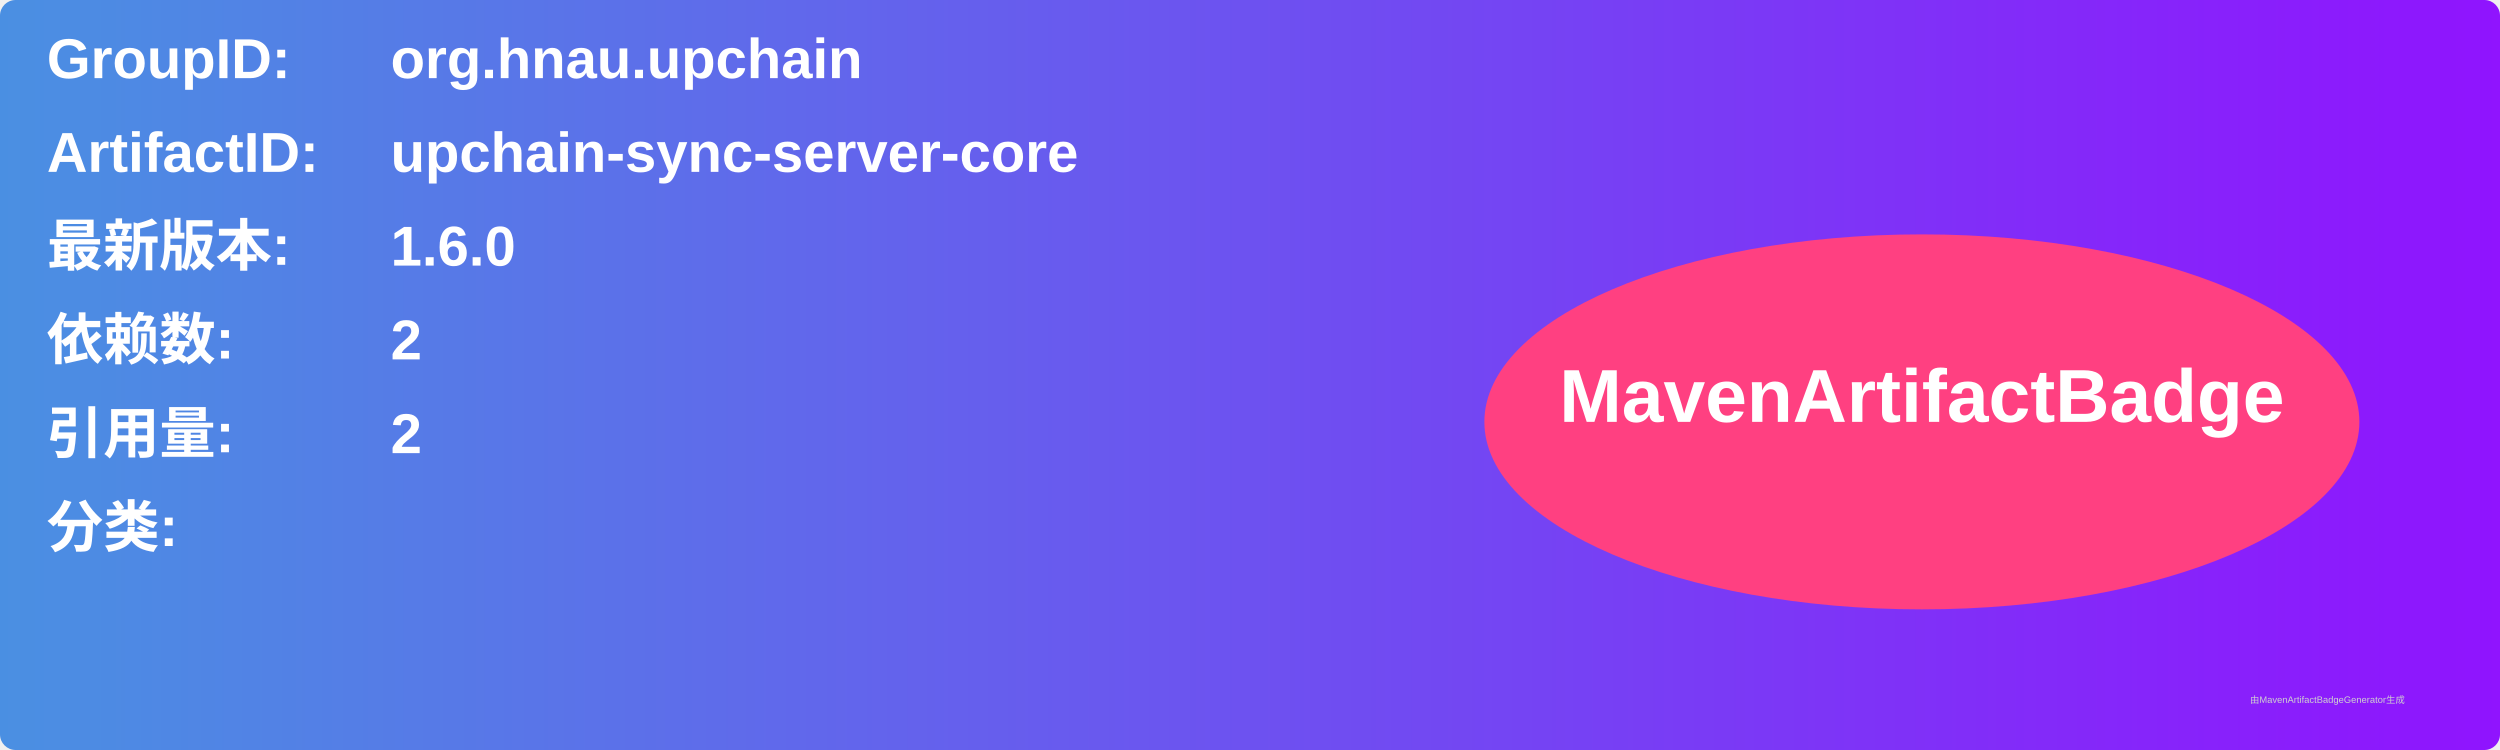
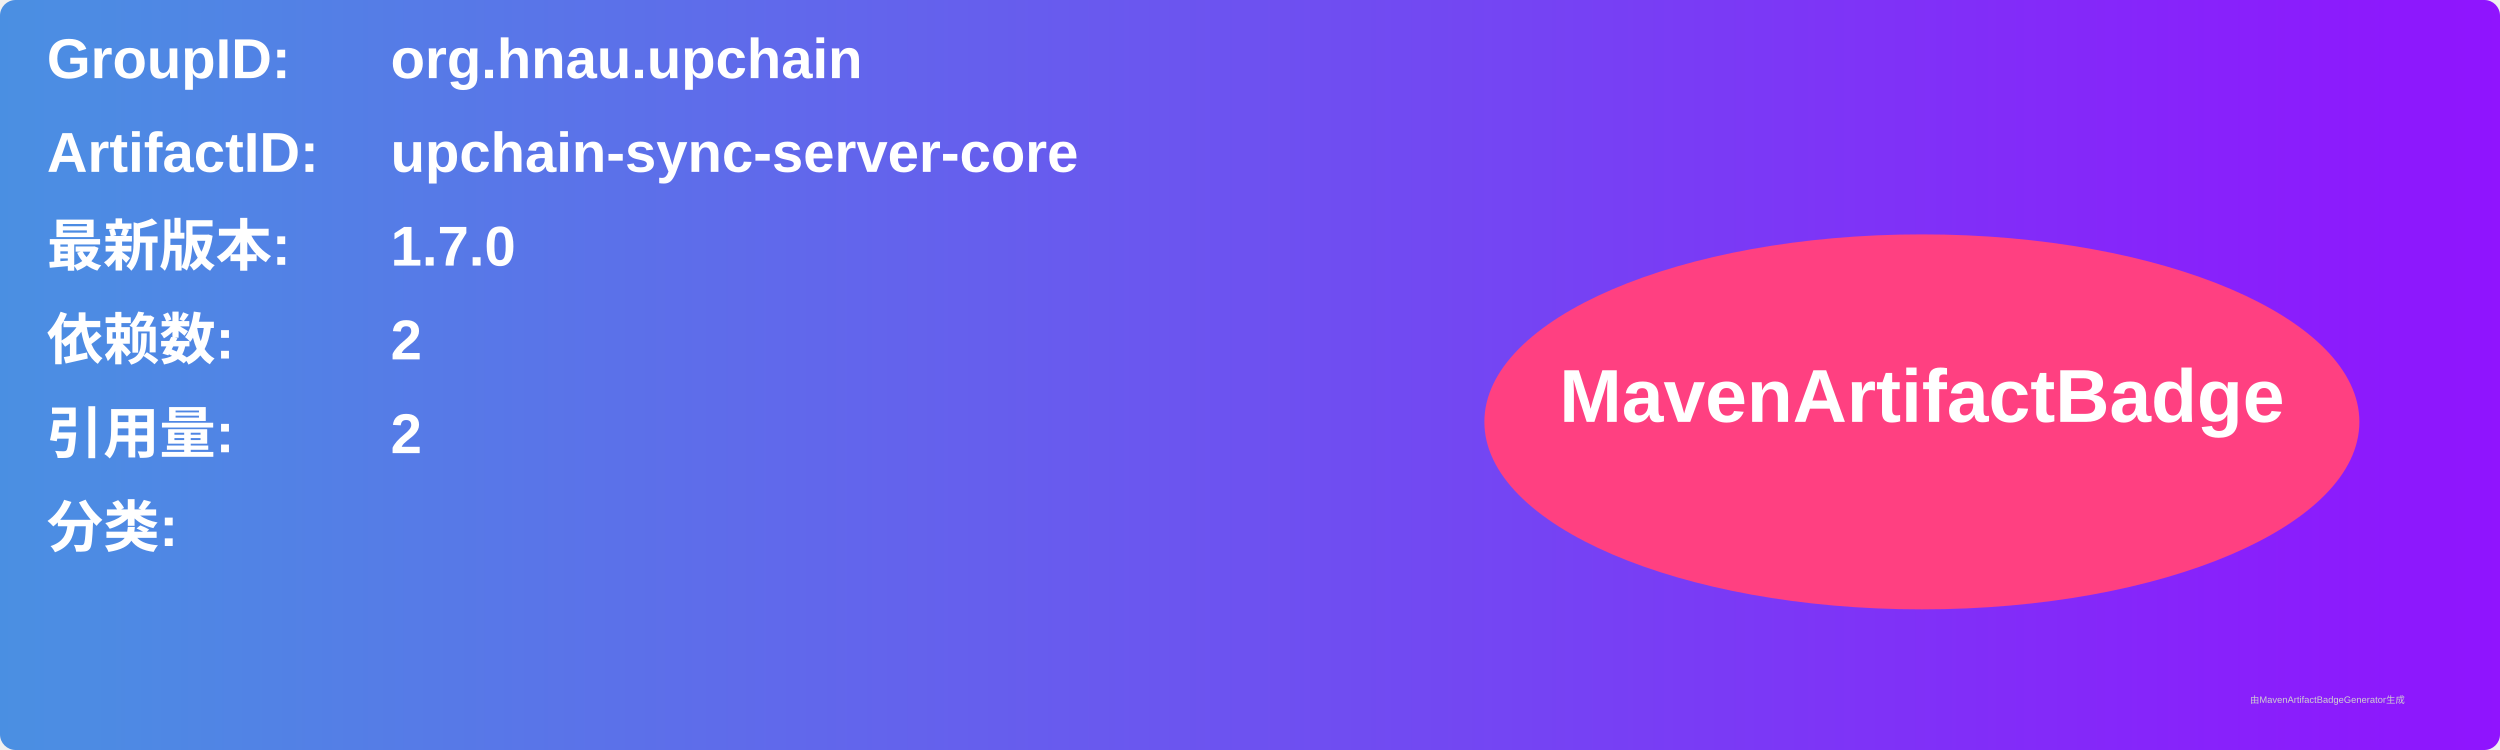
<svg xmlns="http://www.w3.org/2000/svg" width="800" height="240" viewBox="0 0 800 240">
  <linearGradient id="grad" x1="0%" y1="0%" x2="100%" y2="0%">
    <stop offset="0%" stop-color="#4a90e2" />
    <stop offset="100%" stop-color="#9013fe" />
  </linearGradient>
  <rect width="100%" height="100%" rx="5" ry="5" fill="url(#grad)" />
  <g transform="translate(15, 15)">
    <text x="0" y="10" font-family="Arial" font-size="18" fill="white" font-weight="bold" width="260">GroupID:</text>
    <text x="110" y="10" font-family="Arial" font-size="18" fill="white" font-weight="bold" width="460">org.hnau.upchain</text>
    <text x="0" y="40" font-family="Arial" font-size="18" fill="white" font-weight="bold" width="260">ArtifactID:</text>
    <text x="110" y="40" font-family="Arial" font-size="18" fill="white" font-weight="bold" width="460">upchain-sync-server-core</text>
    <text x="0" y="70" font-family="Arial" font-size="18" fill="white" font-weight="bold">最新版本:</text>
    <text x="110" y="70" font-family="Arial" font-size="18" fill="white" font-weight="bold">
-       <tspan font-weight="bold">1.6.0</tspan>
+       <tspan font-weight="bold">1.7.0</tspan>
    </text>
    <text x="0" y="100" font-family="Arial" font-size="18" fill="white" font-weight="bold">依赖数: </text>
    <text x="110" y="100" font-family="Arial" font-size="18" fill="white">
      <tspan font-weight="bold">2</tspan>
    </text>
    <text x="0" y="130" font-family="Arial" font-size="18" fill="white" font-weight="bold">引用量: </text>
    <text x="110" y="130" font-family="Arial" font-size="18" fill="white">
      <tspan font-weight="bold">2</tspan>
    </text>
    <text x="0" y="160" font-family="Arial" font-size="18" fill="white" font-weight="bold">分类:</text>
    <text x="10" y="190" font-family="Arial" font-size="10" fill="white">
      <tspan font-weight="bold" />
    </text>
    <ellipse cx="600" cy="120" rx="140" ry="60" fill="#ff4081" />
    <text x="600" y="120" text-anchor="middle" font-family="Arial" font-size="24" fill="white" font-weight="bold">MavenArtifactBadge</text>
  </g>
  <text x="720" y="225" font-family="Arial" font-size="3" fill="#d0d0d0">由MavenArtifactBadgeGenerator生成</text>
</svg>
